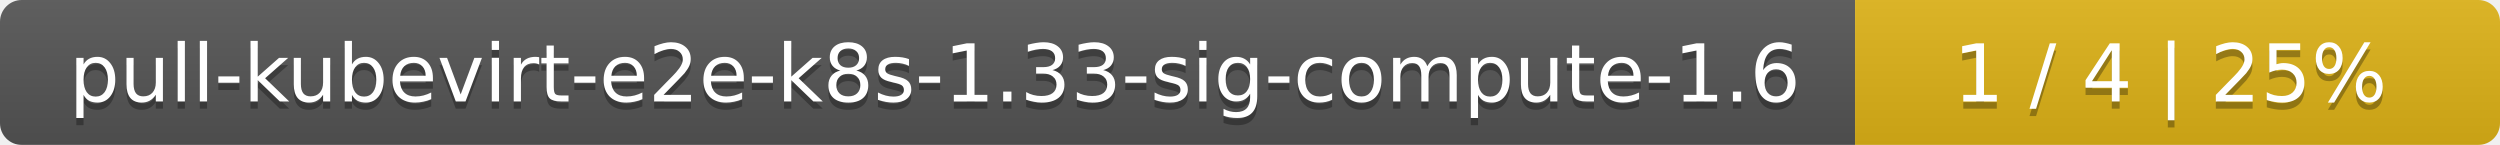
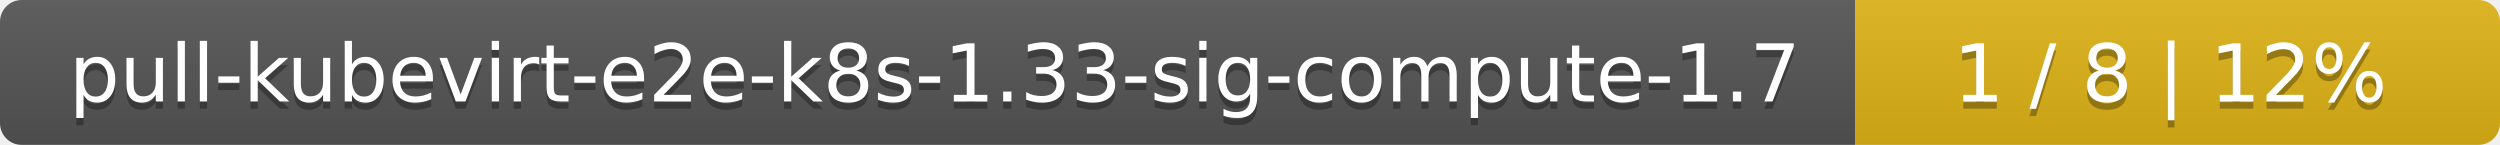
<svg xmlns="http://www.w3.org/2000/svg" width="345" height="20">
  <linearGradient id="smooth" x2="0" y2="100%">
    <stop offset="0" stop-color="#bbb" stop-opacity=".1" />
    <stop offset="1" stop-opacity=".1" />
  </linearGradient>
  <mask id="round">
    <rect width="345" height="20" rx="3" fill="#fff" />
  </mask>
  <g mask="url(#round)">
    <rect width="256" height="20" fill="#555" />
    <rect x="256" width="89" height="20" fill="#dfb317" />
    <rect width="345" height="20" fill="url(#smooth)" />
  </g>
  <g fill="#fff" text-anchor="middle" font-family="DejaVu Sans,Verdana,Geneva,sans-serif" font-size="11">
-     <text x="129" y="15" fill="#010101" fill-opacity=".3">pull-kubevirt-e2e-k8s-1.33-sig-compute-1.6</text>
-     <text x="129" y="14">pull-kubevirt-e2e-k8s-1.33-sig-compute-1.6</text>
-     <text x="299.5" y="15" fill="#010101" fill-opacity=".3">1 / 4    |    25%</text>
-     <text x="299.5" y="14">1 / 4    |    25%</text>
+     <text x="129" y="15" fill="#010101" fill-opacity=".3">pull-kubevirt-e2e-k8s-1.33-sig-compute-1.7</text>
+     <text x="129" y="14">pull-kubevirt-e2e-k8s-1.33-sig-compute-1.7</text>
+     <text x="299.5" y="15" fill="#010101" fill-opacity=".3">1 / 8    |    12%</text>
+     <text x="299.5" y="14">1 / 8    |    12%</text>
  </g>
</svg>
